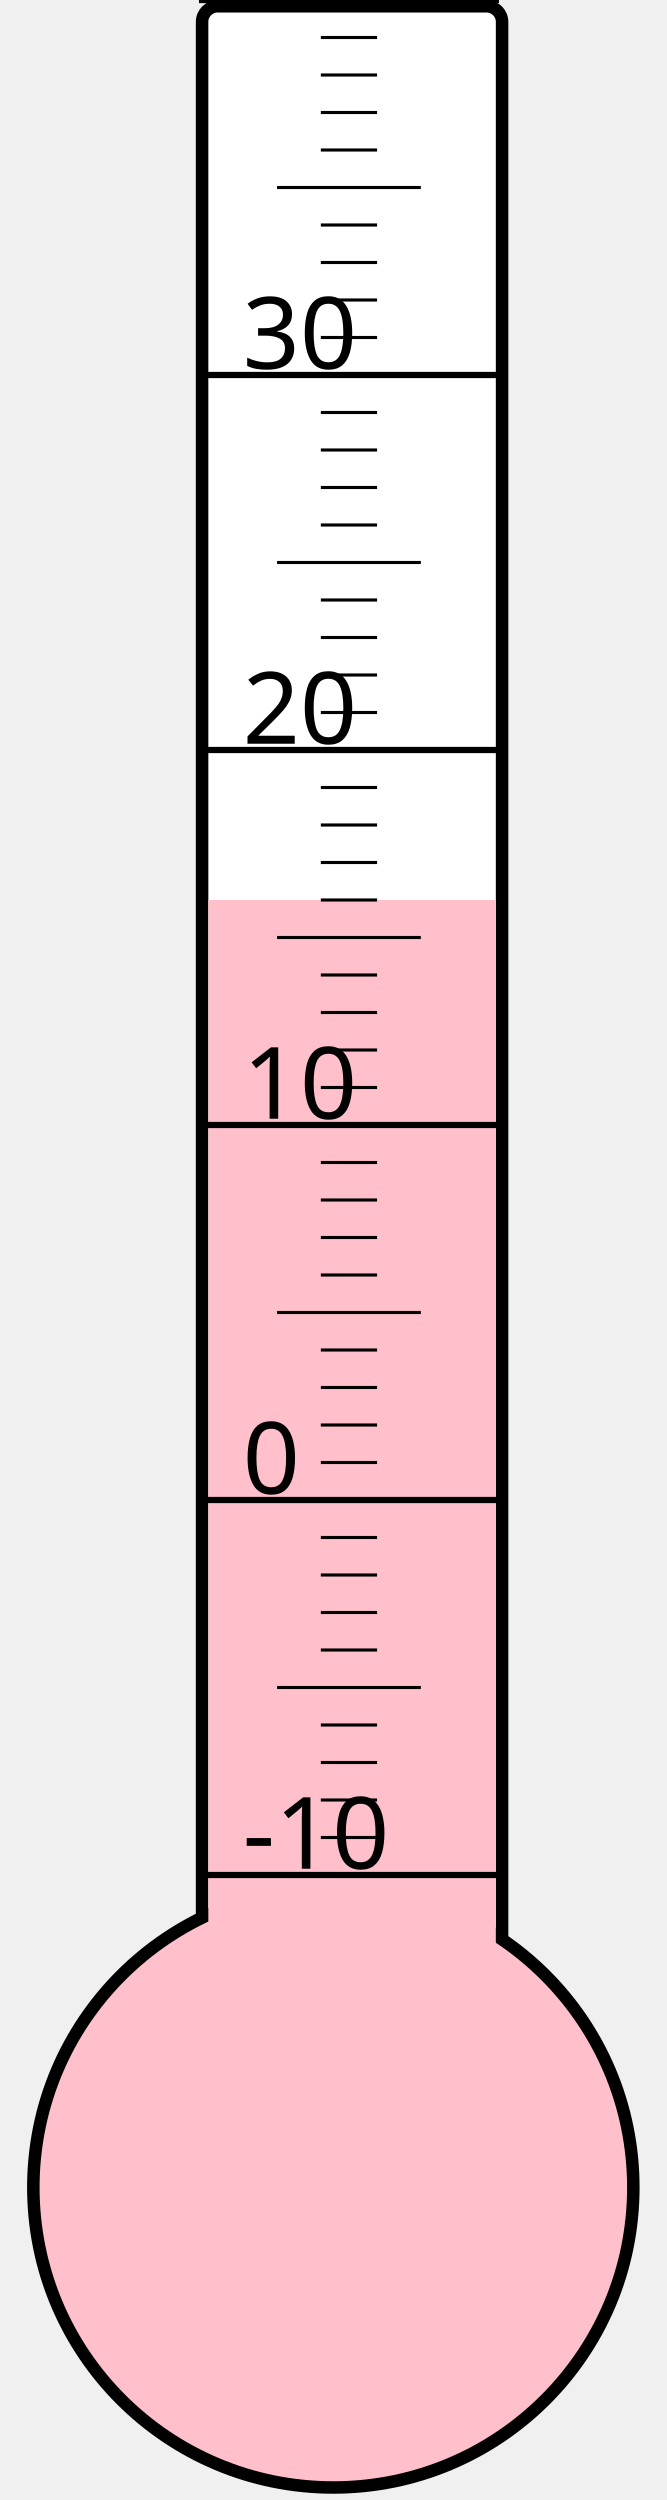
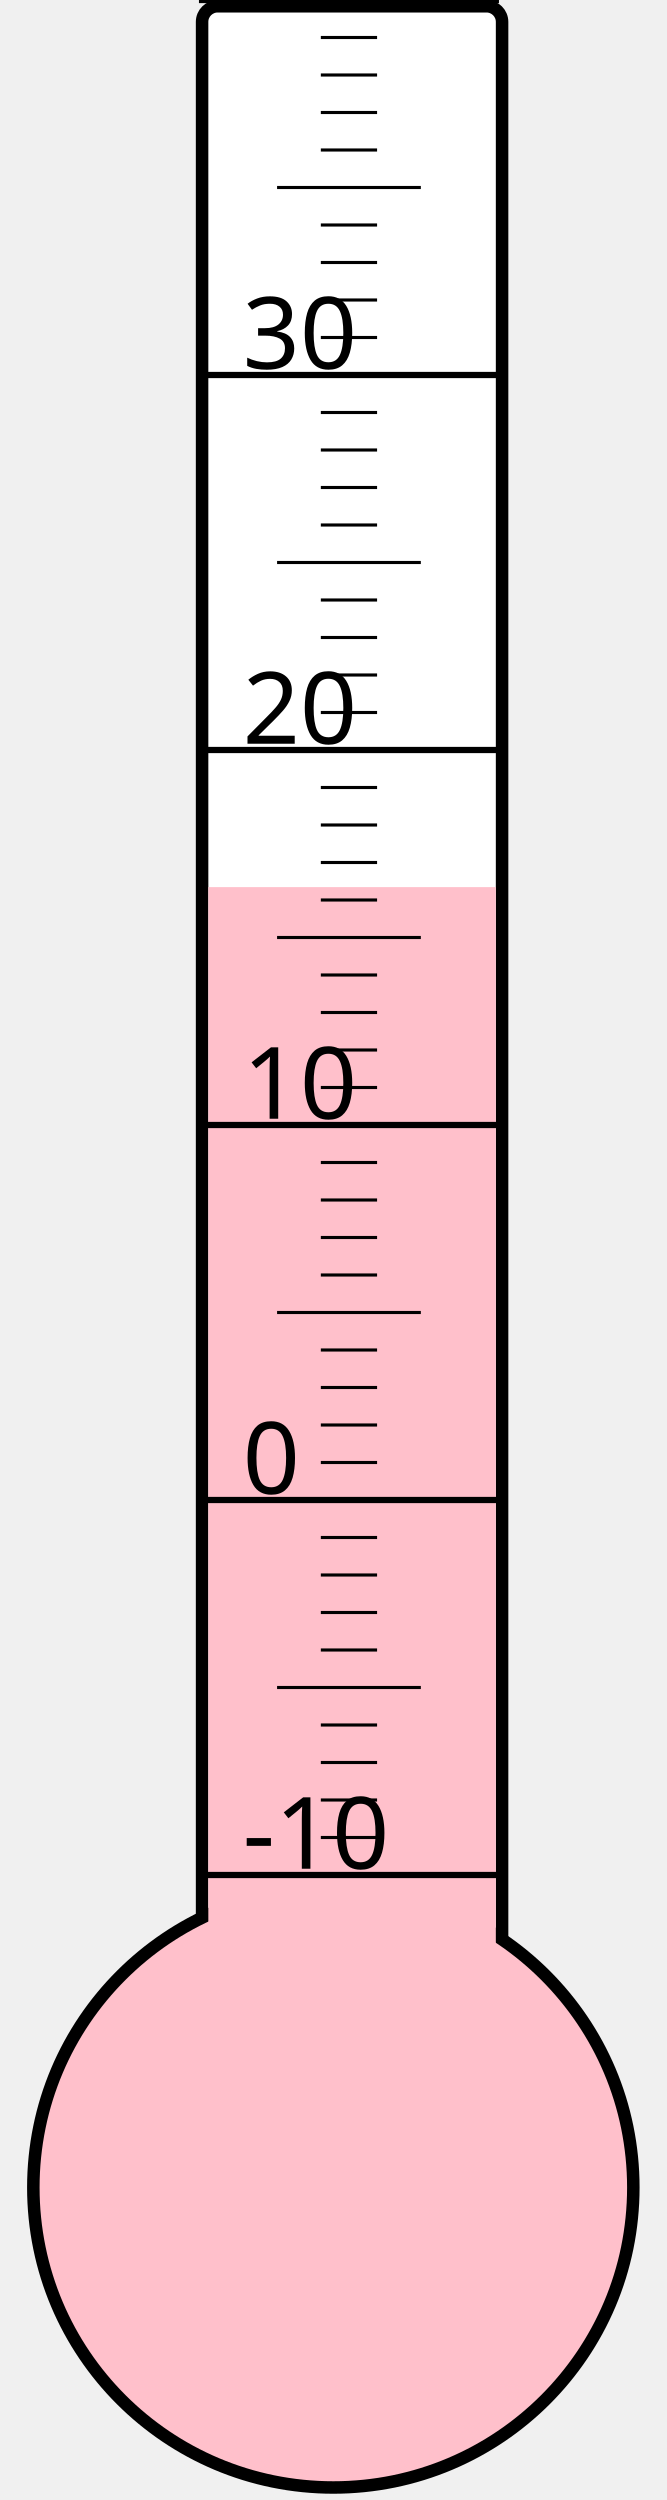
<svg xmlns="http://www.w3.org/2000/svg" width="40px" height="150px" viewBox="0 0 200 800">
  <rect width="200" height="800" x="0" y="0" style="fill: #ffffeb; fill-opacity: 0;" />
  <rect width="96" height="680" x="58" y="2" rx="5" ry="5" style="fill: white; fill-opacity: 1; stroke: black; stroke-width: 4;" />
  <circle cx="100" cy="700" r="96" style="fill: pink; stroke: black; stroke-width: 4;" />
-   <rect width="92" height="412.0" x="60" y="288.0" style="fill: pink; fill-opacity: 1; stroke-width: 0;" />
+   <rect width="92" height="416.125" x="60" y="283.875" style="fill: pink; fill-opacity: 1; stroke-width: 0;" />
  <text x="71" y="598" style="font-family: sans-serif; font-size: 24pt;">-10</text>
  <text x="71" y="478" style="font-family: sans-serif; font-size: 24pt;">0</text>
  <text x="71" y="358" style="font-family: sans-serif; font-size: 24pt;">10</text>
  <text x="71" y="238" style="font-family: sans-serif; font-size: 24pt;">20</text>
  <text x="71" y="118" style="font-family: sans-serif; font-size: 24pt;">30</text>
  <g style="stroke: black;">
    <line x1="57" y1="600" x2="153" y2="600" style="stroke-width: 2;" />
    <line x1="96" y1="588" x2="114" y2="588" style="stroke-width: 1;" />
    <line x1="96" y1="576" x2="114" y2="576" style="stroke-width: 1;" />
    <line x1="96" y1="564" x2="114" y2="564" style="stroke-width: 1;" />
    <line x1="96" y1="552" x2="114" y2="552" style="stroke-width: 1;" />
    <line x1="82" y1="540" x2="128" y2="540" style="stroke-width: 1;" />
    <line x1="96" y1="528" x2="114" y2="528" style="stroke-width: 1;" />
    <line x1="96" y1="516" x2="114" y2="516" style="stroke-width: 1;" />
    <line x1="96" y1="504" x2="114" y2="504" style="stroke-width: 1;" />
    <line x1="96" y1="492" x2="114" y2="492" style="stroke-width: 1;" />
    <line x1="57" y1="480" x2="153" y2="480" style="stroke-width: 2;" />
    <line x1="96" y1="468" x2="114" y2="468" style="stroke-width: 1;" />
    <line x1="96" y1="456" x2="114" y2="456" style="stroke-width: 1;" />
    <line x1="96" y1="444" x2="114" y2="444" style="stroke-width: 1;" />
    <line x1="96" y1="432" x2="114" y2="432" style="stroke-width: 1;" />
    <line x1="82" y1="420" x2="128" y2="420" style="stroke-width: 1;" />
    <line x1="96" y1="408" x2="114" y2="408" style="stroke-width: 1;" />
    <line x1="96" y1="396" x2="114" y2="396" style="stroke-width: 1;" />
    <line x1="96" y1="384" x2="114" y2="384" style="stroke-width: 1;" />
    <line x1="96" y1="372" x2="114" y2="372" style="stroke-width: 1;" />
    <line x1="57" y1="360" x2="153" y2="360" style="stroke-width: 2;" />
    <line x1="96" y1="348" x2="114" y2="348" style="stroke-width: 1;" />
    <line x1="96" y1="336" x2="114" y2="336" style="stroke-width: 1;" />
    <line x1="96" y1="324" x2="114" y2="324" style="stroke-width: 1;" />
    <line x1="96" y1="312" x2="114" y2="312" style="stroke-width: 1;" />
    <line x1="82" y1="300" x2="128" y2="300" style="stroke-width: 1;" />
    <line x1="96" y1="288" x2="114" y2="288" style="stroke-width: 1;" />
    <line x1="96" y1="276" x2="114" y2="276" style="stroke-width: 1;" />
    <line x1="96" y1="264" x2="114" y2="264" style="stroke-width: 1;" />
    <line x1="96" y1="252" x2="114" y2="252" style="stroke-width: 1;" />
    <line x1="57" y1="240" x2="153" y2="240" style="stroke-width: 2;" />
    <line x1="96" y1="228" x2="114" y2="228" style="stroke-width: 1;" />
    <line x1="96" y1="216" x2="114" y2="216" style="stroke-width: 1;" />
    <line x1="96" y1="204" x2="114" y2="204" style="stroke-width: 1;" />
    <line x1="96" y1="192" x2="114" y2="192" style="stroke-width: 1;" />
    <line x1="82" y1="180" x2="128" y2="180" style="stroke-width: 1;" />
    <line x1="96" y1="168" x2="114" y2="168" style="stroke-width: 1;" />
    <line x1="96" y1="156" x2="114" y2="156" style="stroke-width: 1;" />
    <line x1="96" y1="144" x2="114" y2="144" style="stroke-width: 1;" />
    <line x1="96" y1="132" x2="114" y2="132" style="stroke-width: 1;" />
    <line x1="57" y1="120" x2="153" y2="120" style="stroke-width: 2;" />
    <line x1="96" y1="108" x2="114" y2="108" style="stroke-width: 1;" />
    <line x1="96" y1="96" x2="114" y2="96" style="stroke-width: 1;" />
    <line x1="96" y1="84" x2="114" y2="84" style="stroke-width: 1;" />
    <line x1="96" y1="72" x2="114" y2="72" style="stroke-width: 1;" />
    <line x1="82" y1="60" x2="128" y2="60" style="stroke-width: 1;" />
    <line x1="96" y1="48" x2="114" y2="48" style="stroke-width: 1;" />
    <line x1="96" y1="36" x2="114" y2="36" style="stroke-width: 1;" />
    <line x1="96" y1="24" x2="114" y2="24" style="stroke-width: 1;" />
    <line x1="96" y1="12" x2="114" y2="12" style="stroke-width: 1;" />
    <line x1="57" y1="0" x2="153" y2="0" style="stroke-width: 2;" />
  </g>
</svg>
